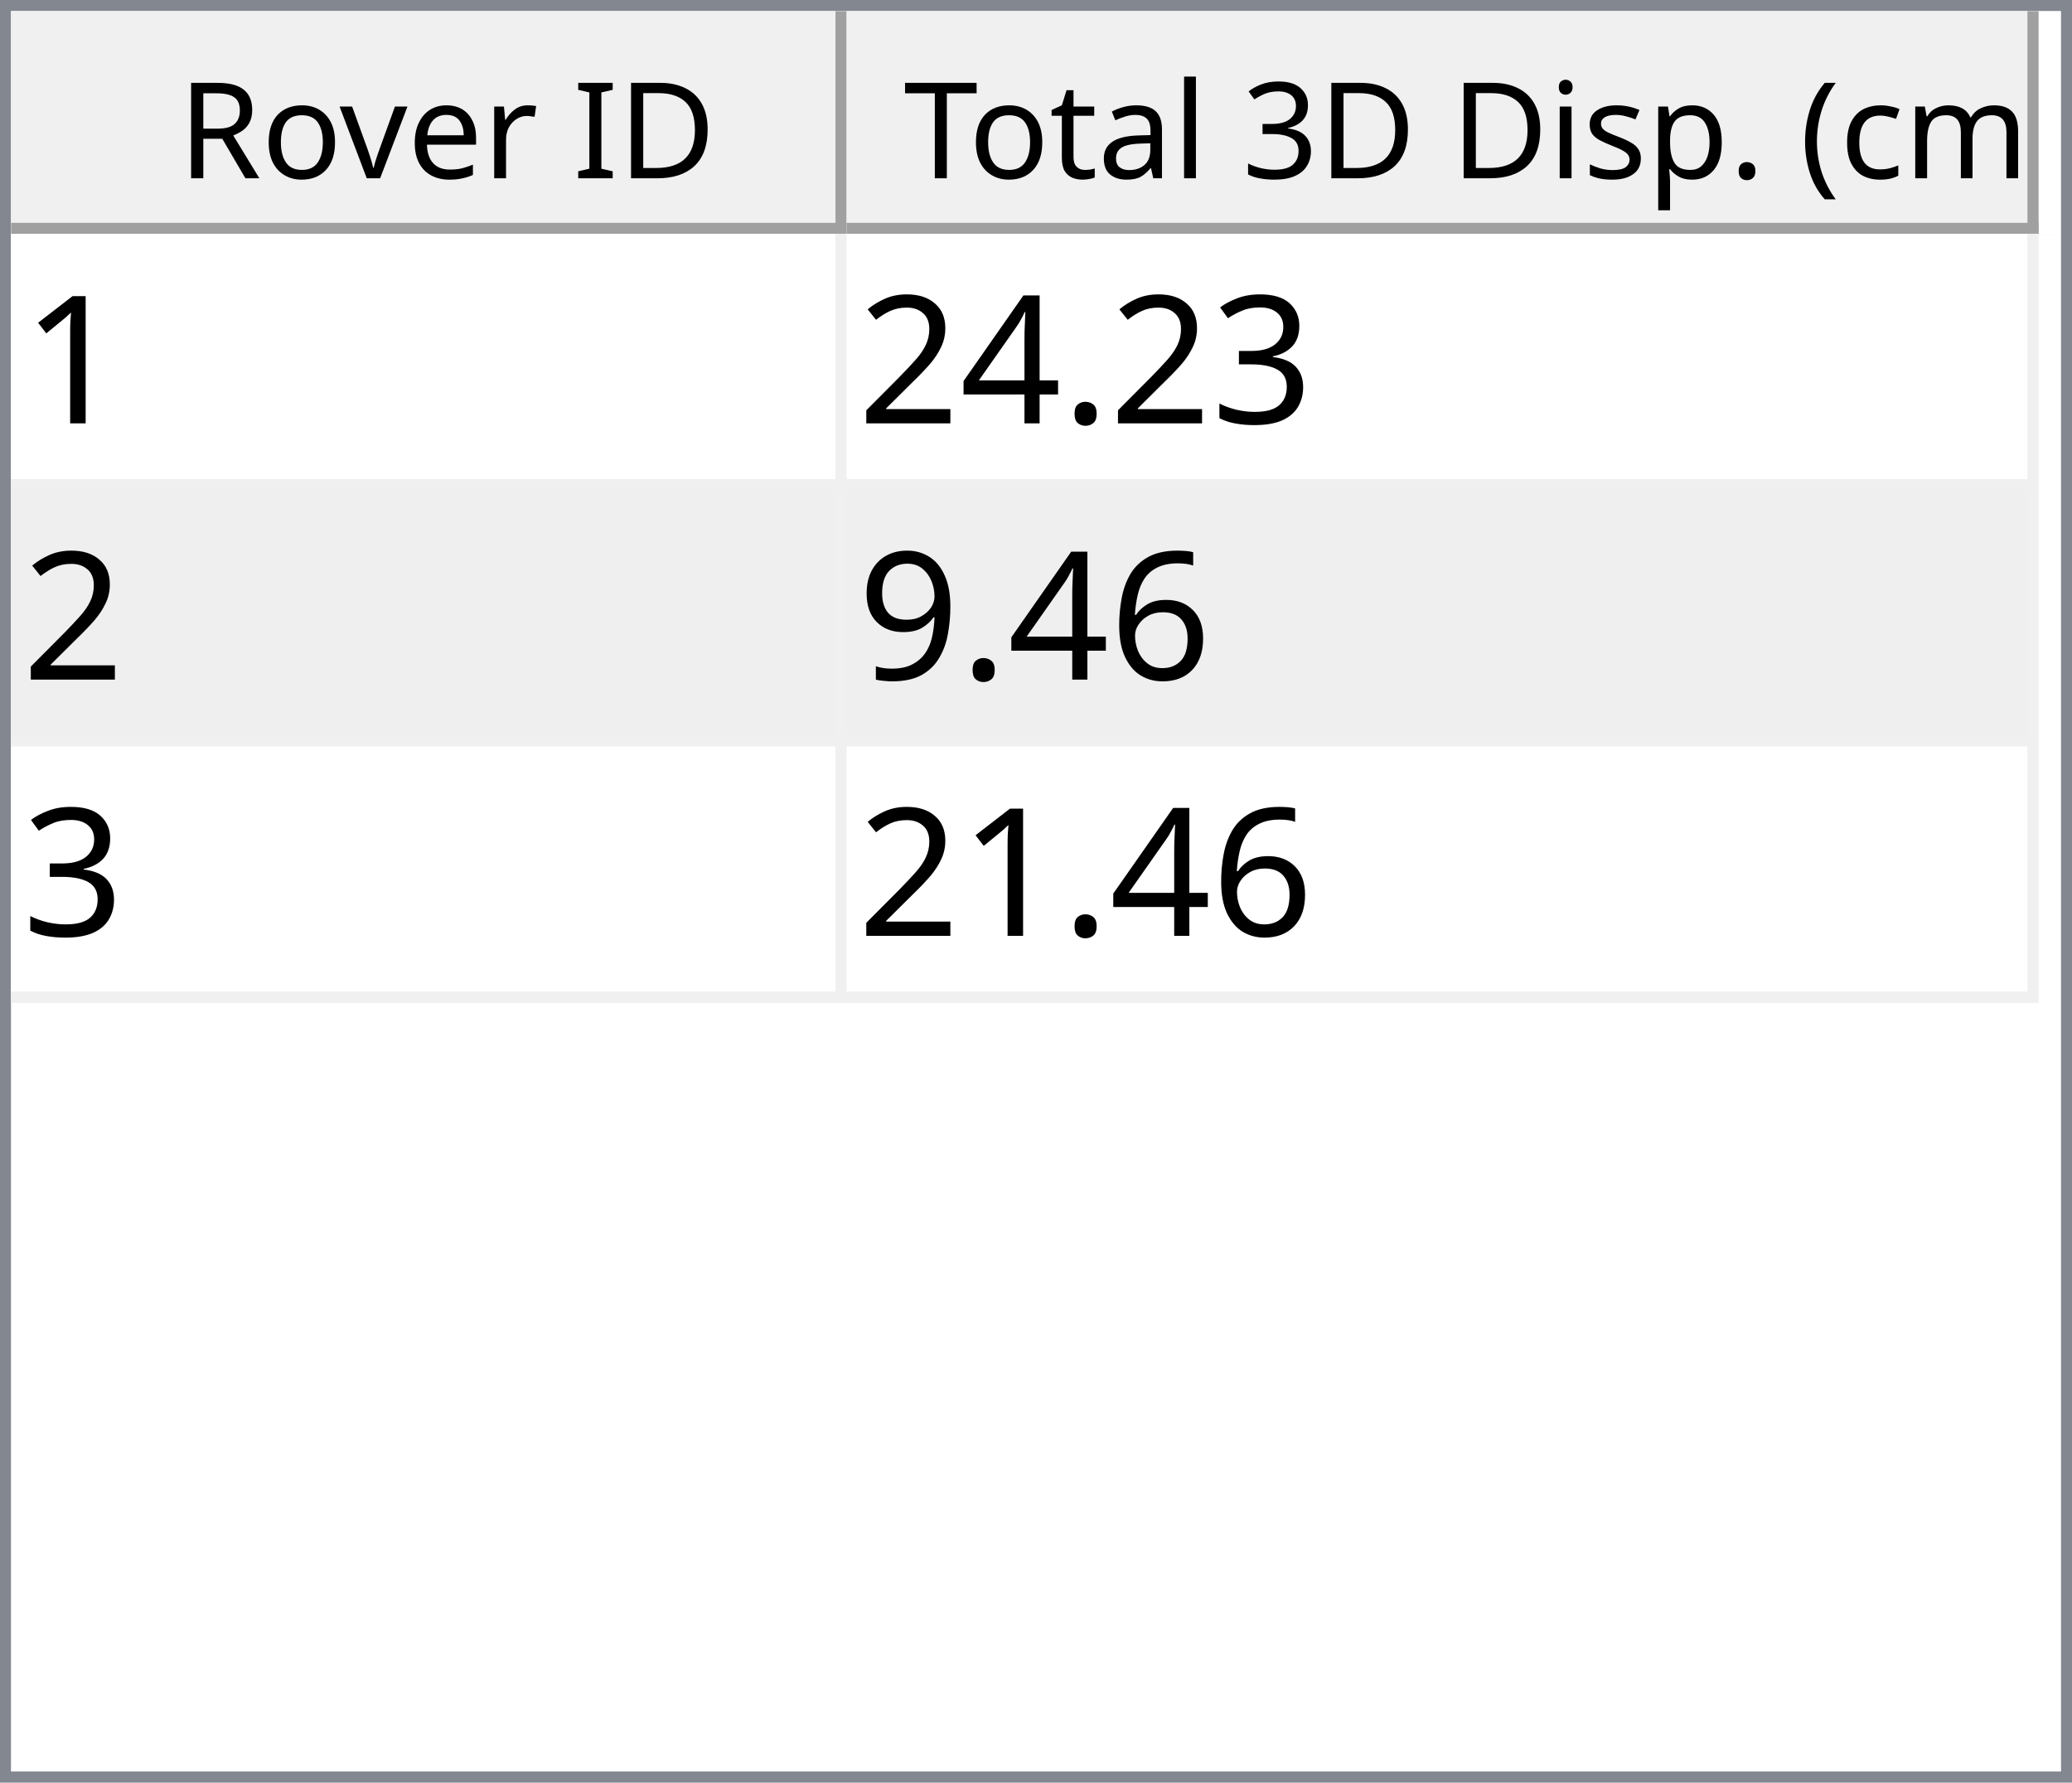
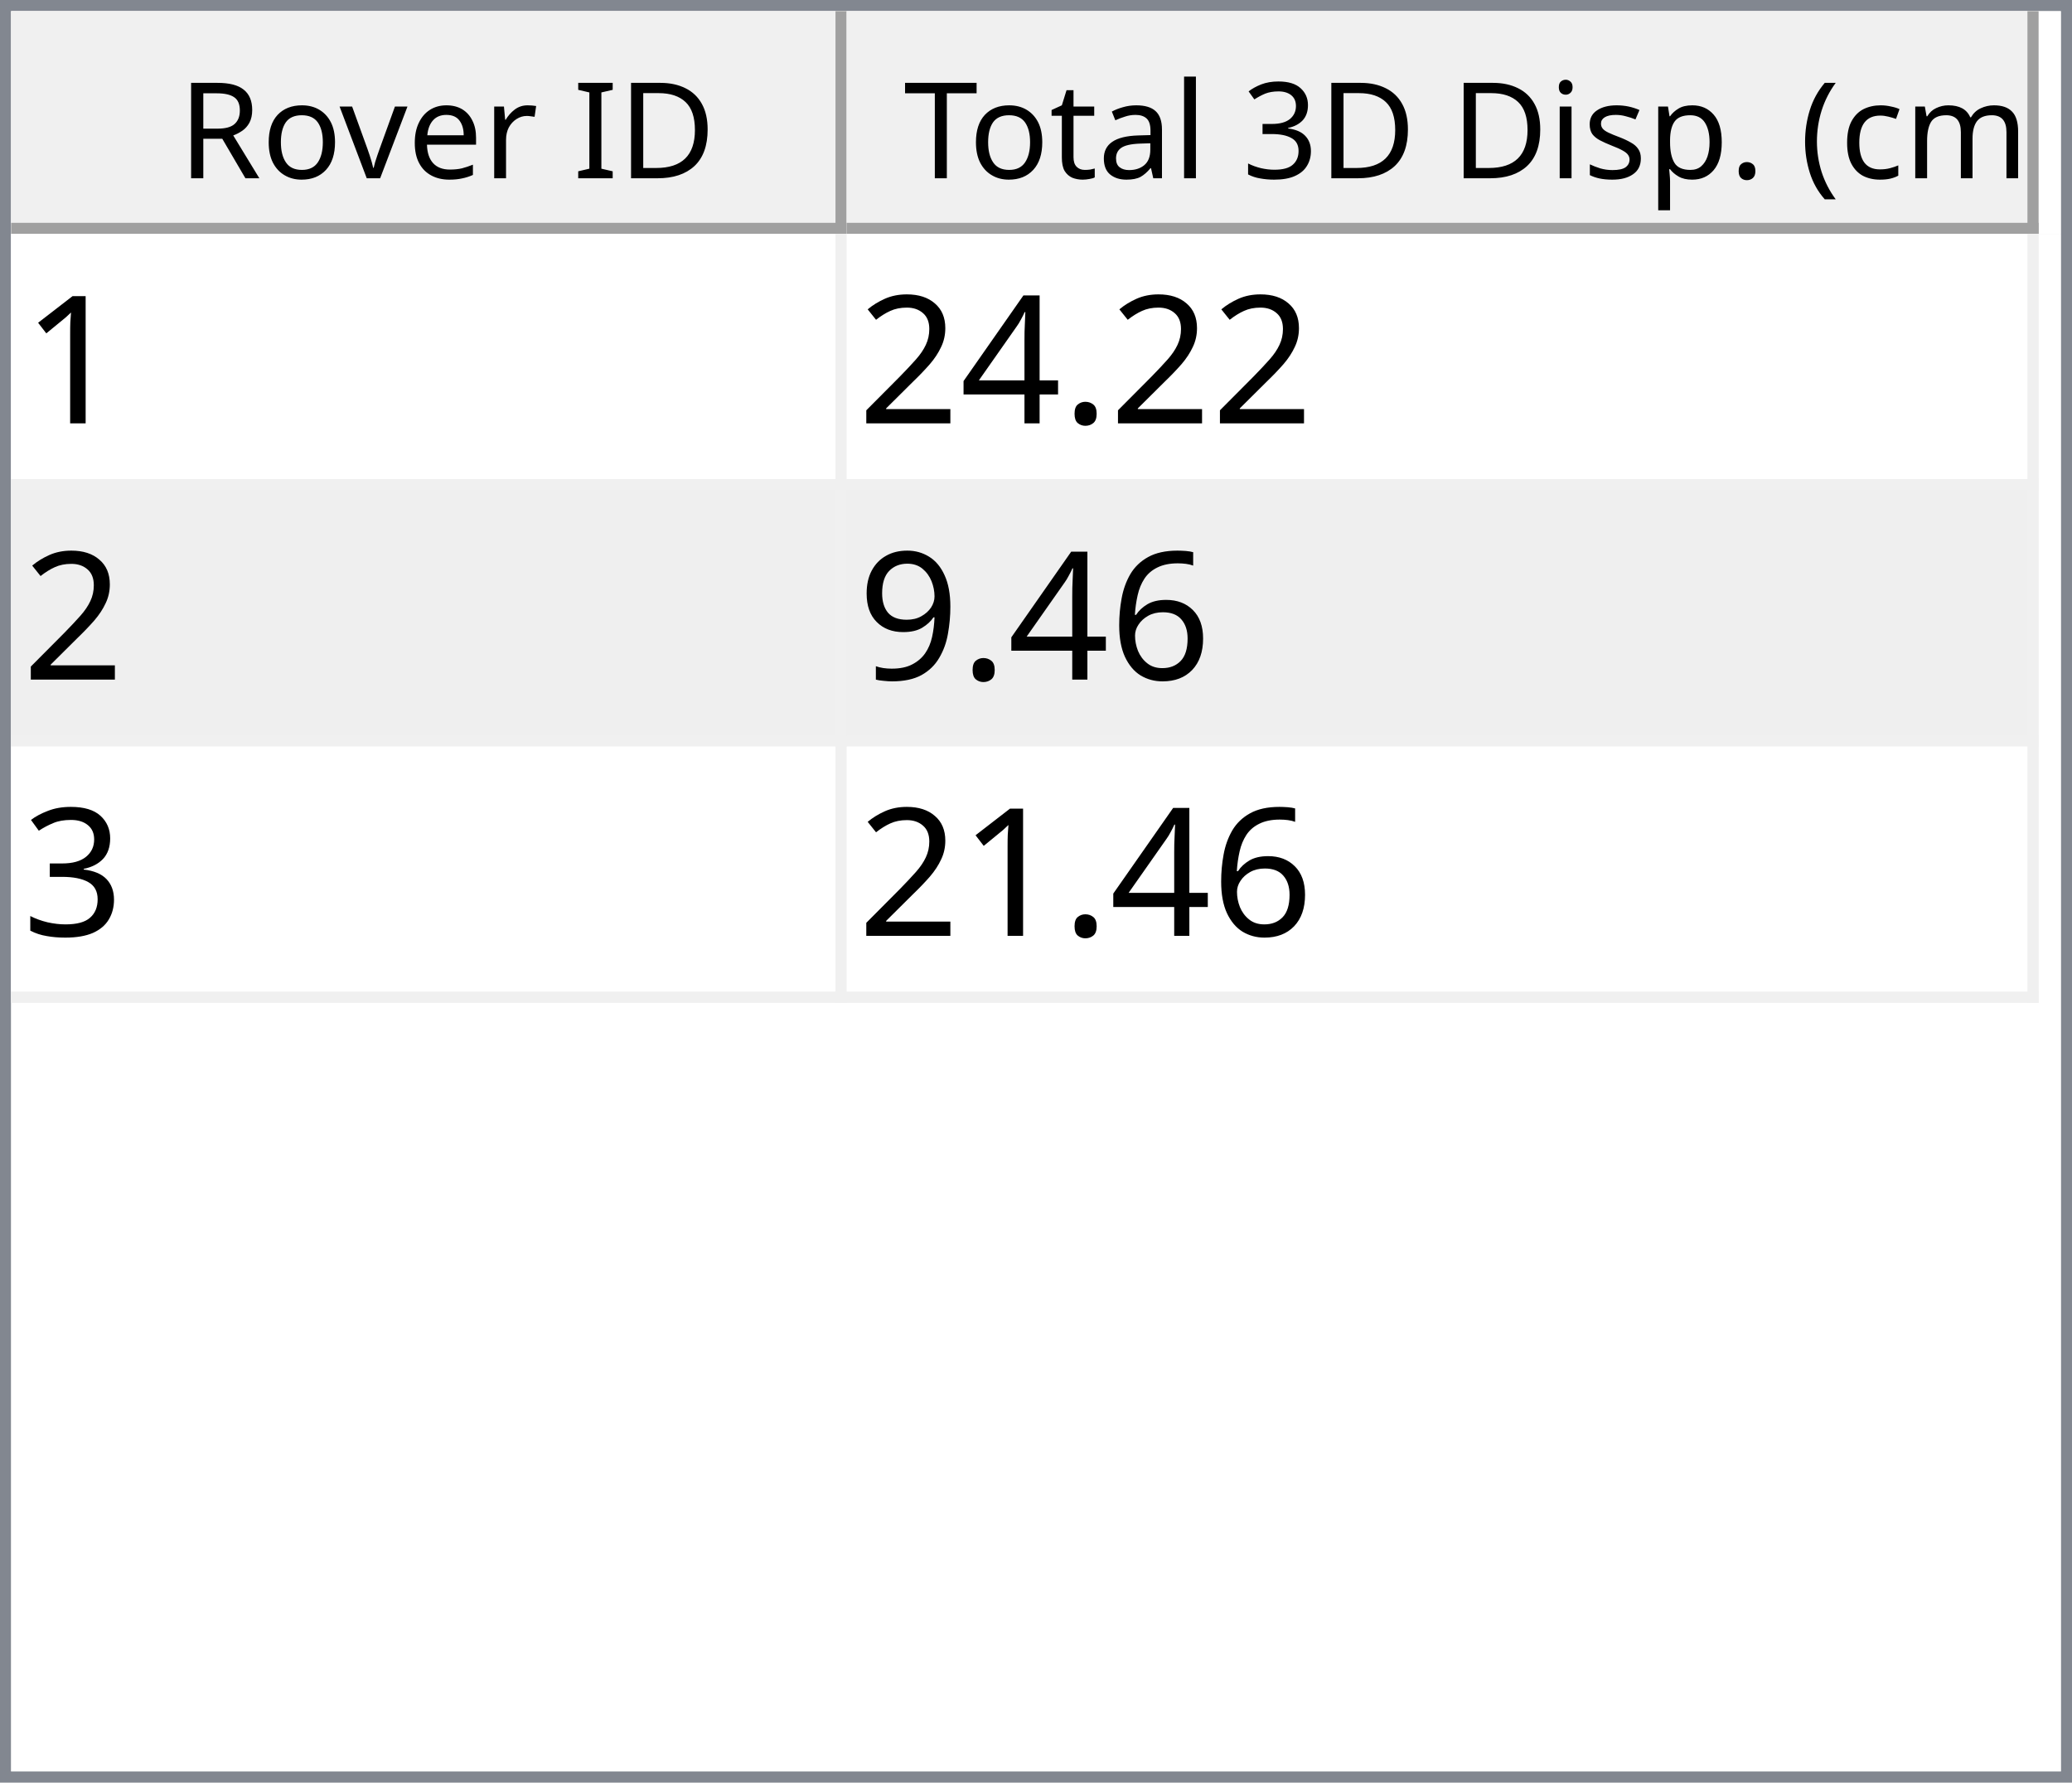
<svg xmlns="http://www.w3.org/2000/svg" style="fill-opacity:1; color-rendering:auto; color-interpolation:auto; text-rendering:auto; stroke:black; stroke-linecap:square; stroke-miterlimit:10; shape-rendering:auto; stroke-opacity:1; fill:black; stroke-dasharray:none; font-weight:normal; stroke-width:1; font-family:'Dialog'; font-style:normal; stroke-linejoin:miter; font-size:12px; stroke-dashoffset:0; image-rendering:auto;" width="186" height="160">
  <defs id="genericDefs" />
  <g>
    <defs id="defs1">
      <clipPath clipPathUnits="userSpaceOnUse" id="clipPath1">
        <path d="M0 0 L186 0 L186 160 L0 160 L0 0 Z" />
      </clipPath>
      <clipPath clipPathUnits="userSpaceOnUse" id="clipPath2">
        <path d="M0 0 L0 160 L186 160 L186 0 Z" />
      </clipPath>
      <clipPath clipPathUnits="userSpaceOnUse" id="clipPath3">
        <path d="M0 0 L0 20 L184 20 L184 0 Z" />
      </clipPath>
      <clipPath clipPathUnits="userSpaceOnUse" id="clipPath4">
        <path d="M0 0 L0 20 L75 20 L75 0 Z" />
      </clipPath>
      <clipPath clipPathUnits="userSpaceOnUse" id="clipPath5">
        <path d="M1 1 L1 19 L74 19 L74 1 Z" />
      </clipPath>
      <clipPath clipPathUnits="userSpaceOnUse" id="clipPath6">
        <path d="M0 0 L0 18 L73 18 L73 0 Z" />
      </clipPath>
      <clipPath clipPathUnits="userSpaceOnUse" id="clipPath7">
        <path d="M-0.5 -0.5 L-0.5 19.5 L74.5 19.5 L74.5 -0.5 Z" />
      </clipPath>
      <clipPath clipPathUnits="userSpaceOnUse" id="clipPath8">
        <path d="M0 0 L0 20 L107 20 L107 0 Z" />
      </clipPath>
      <clipPath clipPathUnits="userSpaceOnUse" id="clipPath9">
        <path d="M1 1 L1 19 L106 19 L106 1 Z" />
      </clipPath>
      <clipPath clipPathUnits="userSpaceOnUse" id="clipPath10">
        <path d="M0 0 L0 18 L105 18 L105 0 Z" />
      </clipPath>
      <clipPath clipPathUnits="userSpaceOnUse" id="clipPath11">
        <path d="M-0.5 -0.5 L-0.5 19.5 L106.5 19.5 L106.5 -0.5 Z" />
      </clipPath>
      <clipPath clipPathUnits="userSpaceOnUse" id="clipPath12">
        <path d="M0 0 L0 138 L184 138 L184 0 Z" />
      </clipPath>
      <clipPath clipPathUnits="userSpaceOnUse" id="clipPath13">
        <path d="M0 0 L0 69 L182 69 L182 0 Z" />
      </clipPath>
      <clipPath clipPathUnits="userSpaceOnUse" id="clipPath14">
        <path d="M-0.5 -0.5 L-0.5 68.5 L181.5 68.5 L181.5 -0.5 Z" />
      </clipPath>
      <clipPath clipPathUnits="userSpaceOnUse" id="clipPath15">
        <path d="M0 0 L0 22 L74 22 L74 0 Z" />
      </clipPath>
      <clipPath clipPathUnits="userSpaceOnUse" id="clipPath16">
        <path d="M0 0 L0 22 L106 22 L106 0 Z" />
      </clipPath>
      <font horiz-adv-x="64.551" id="font1">
        <font-face ascent="107.91" descent="25.098" units-per-em="100" style="font-style:normal; font-family:Segoe UI; font-weight:normal;" />
        <missing-glyph horiz-adv-x="64.551" d="M8.109 0 L8.109 68.266 L56.453 68.266 L56.453 0 L8.109 0 ZM15.328 7.234 L49.219 7.234 L49.219 61.031 L15.328 61.031 L15.328 7.234 Z" />
        <glyph unicode="D" horiz-adv-x="70.117" d="M9.188 0 L9.188 70.016 L28.516 70.016 Q65.531 70.016 65.531 35.891 Q65.531 19.672 55.25 9.836 Q44.969 0 27.734 0 L9.188 0 ZM17.391 62.594 L17.391 7.422 L27.828 7.422 Q41.609 7.422 49.273 14.797 Q56.938 22.172 56.938 35.688 Q56.938 62.594 28.328 62.594 L17.391 62.594 Z" />
        <glyph unicode="I" horiz-adv-x="26.611" d="M17.391 0 L9.188 0 L9.188 70.016 L17.391 70.016 L17.391 0 Z" />
        <glyph unicode=" " horiz-adv-x="27.393" d="" />
        <glyph unicode="r" horiz-adv-x="34.766" d="M34.188 41.891 Q32.078 43.5 28.125 43.5 Q23 43.5 19.555 38.672 Q16.109 33.844 16.109 25.484 L16.109 0 L8.109 0 L8.109 50 L16.109 50 L16.109 39.703 L16.312 39.703 Q18.016 44.969 21.531 47.922 Q25.047 50.875 29.391 50.875 Q32.516 50.875 34.188 50.203 L34.188 41.891 Z" />
        <glyph unicode="e" horiz-adv-x="52.295" d="M48.297 23 L12.984 23 Q13.188 14.656 17.484 10.109 Q21.781 5.562 29.297 5.562 Q37.75 5.562 44.828 11.141 L44.828 3.609 Q38.234 -1.172 27.391 -1.172 Q16.797 -1.172 10.742 5.641 Q4.688 12.453 4.688 24.812 Q4.688 36.469 11.305 43.82 Q17.922 51.172 27.734 51.172 Q37.547 51.172 42.922 44.828 Q48.297 38.484 48.297 27.203 L48.297 23 ZM40.094 29.781 Q40.047 36.719 36.75 40.578 Q33.453 44.438 27.594 44.438 Q21.922 44.438 17.969 40.383 Q14.016 36.328 13.094 29.781 L40.094 29.781 Z" />
        <glyph unicode="v" horiz-adv-x="47.9" d="M47.406 50 L27.484 0 L19.625 0 L0.688 50 L9.469 50 L22.172 13.672 Q23.578 9.672 23.922 6.688 L24.125 6.688 Q24.609 10.453 25.688 13.484 L38.969 50 L47.406 50 Z" />
        <glyph unicode="o" horiz-adv-x="58.594" d="M29 -1.172 Q17.922 -1.172 11.305 5.836 Q4.688 12.844 4.688 24.422 Q4.688 37.016 11.57 44.094 Q18.453 51.172 30.172 51.172 Q41.359 51.172 47.633 44.289 Q53.906 37.406 53.906 25.203 Q53.906 13.234 47.141 6.031 Q40.375 -1.172 29 -1.172 ZM29.594 44.438 Q21.875 44.438 17.383 39.188 Q12.891 33.938 12.891 24.703 Q12.891 15.828 17.43 10.695 Q21.969 5.562 29.594 5.562 Q37.359 5.562 41.531 10.594 Q45.703 15.625 45.703 24.906 Q45.703 34.281 41.531 39.359 Q37.359 44.438 29.594 44.438 Z" />
        <glyph unicode="R" horiz-adv-x="59.814" d="M59.375 0 L49.609 0 L37.891 19.625 Q36.281 22.359 34.766 24.289 Q33.25 26.219 31.664 27.438 Q30.078 28.656 28.25 29.219 Q26.422 29.781 24.125 29.781 L17.391 29.781 L17.391 0 L9.188 0 L9.188 70.016 L30.078 70.016 Q34.672 70.016 38.555 68.867 Q42.438 67.719 45.289 65.375 Q48.141 63.031 49.758 59.547 Q51.375 56.062 51.375 51.375 Q51.375 47.703 50.273 44.656 Q49.172 41.609 47.148 39.211 Q45.125 36.812 42.266 35.133 Q39.406 33.453 35.844 32.516 L35.844 32.328 Q37.594 31.547 38.891 30.547 Q40.188 29.547 41.359 28.18 Q42.531 26.812 43.68 25.078 Q44.828 23.344 46.234 21.047 L59.375 0 ZM17.391 62.594 L17.391 37.203 L28.516 37.203 Q31.594 37.203 34.203 38.133 Q36.812 39.062 38.719 40.797 Q40.625 42.531 41.703 45.047 Q42.781 47.562 42.781 50.688 Q42.781 56.297 39.141 59.445 Q35.5 62.594 28.609 62.594 L17.391 62.594 Z" />
        <glyph unicode=")" horiz-adv-x="30.176" d="M8.297 -15.922 L1.172 -15.922 Q16.406 2.344 16.406 26.812 Q16.406 51.469 1.078 70.016 L8.297 70.016 Q23.531 52.156 23.531 26.703 Q23.531 1.375 8.297 -15.922 Z" />
        <glyph unicode="m" horiz-adv-x="86.133" d="M79.109 0 L71.094 0 L71.094 28.719 Q71.094 37.016 68.531 40.727 Q65.969 44.438 59.906 44.438 Q54.781 44.438 51.195 39.75 Q47.609 35.062 47.609 28.516 L47.609 0 L39.594 0 L39.594 29.688 Q39.594 44.438 28.219 44.438 Q22.953 44.438 19.531 40.016 Q16.109 35.594 16.109 28.516 L16.109 0 L8.109 0 L8.109 50 L16.109 50 L16.109 42.094 L16.312 42.094 Q21.625 51.172 31.844 51.172 Q36.969 51.172 40.773 48.312 Q44.578 45.453 46 40.828 Q51.562 51.172 62.594 51.172 Q79.109 51.172 79.109 30.812 L79.109 0 Z" />
        <glyph unicode="c" horiz-adv-x="46.191" d="M42.188 2.297 Q36.422 -1.172 28.516 -1.172 Q17.828 -1.172 11.258 5.789 Q4.688 12.75 4.688 23.828 Q4.688 36.188 11.766 43.68 Q18.844 51.172 30.672 51.172 Q37.25 51.172 42.281 48.734 L42.281 40.531 Q36.719 44.438 30.375 44.438 Q22.703 44.438 17.797 38.945 Q12.891 33.453 12.891 24.516 Q12.891 15.719 17.508 10.641 Q22.125 5.562 29.891 5.562 Q36.422 5.562 42.188 9.906 L42.188 2.297 Z" />
        <glyph unicode="(" horiz-adv-x="30.176" d="M29.109 -15.922 L21.969 -15.922 Q6.844 1.375 6.844 26.703 Q6.844 52.156 21.969 70.016 L29.203 70.016 Q13.875 51.469 13.875 26.812 Q13.875 2.344 29.109 -15.922 Z" />
        <glyph unicode="." horiz-adv-x="21.68" d="M10.891 -1.078 Q8.641 -1.078 7.055 0.539 Q5.469 2.156 5.469 4.391 Q5.469 6.641 7.055 8.273 Q8.641 9.906 10.891 9.906 Q13.188 9.906 14.797 8.273 Q16.406 6.641 16.406 4.391 Q16.406 2.156 14.797 0.539 Q13.188 -1.078 10.891 -1.078 Z" />
        <glyph unicode="p" horiz-adv-x="58.789" d="M16.312 7.234 L16.109 7.234 L16.109 -23 L8.109 -23 L8.109 50 L16.109 50 L16.109 41.219 L16.312 41.219 Q22.219 51.172 33.594 51.172 Q43.266 51.172 48.688 44.461 Q54.109 37.75 54.109 26.469 Q54.109 13.922 48 6.375 Q41.891 -1.172 31.297 -1.172 Q21.578 -1.172 16.312 7.234 ZM16.109 27.391 L16.109 20.406 Q16.109 14.203 20.141 9.883 Q24.172 5.562 30.375 5.562 Q37.641 5.562 41.773 11.133 Q45.906 16.703 45.906 26.609 Q45.906 34.969 42.047 39.703 Q38.188 44.438 31.594 44.438 Q24.609 44.438 20.359 39.578 Q16.109 34.719 16.109 27.391 Z" />
        <glyph unicode="s" horiz-adv-x="42.432" d="M5.078 1.812 L5.078 10.406 Q11.625 5.562 19.484 5.562 Q30.031 5.562 30.031 12.594 Q30.031 14.594 29.125 15.992 Q28.219 17.391 26.68 18.461 Q25.141 19.531 23.07 20.383 Q21 21.234 18.609 22.172 Q15.281 23.484 12.766 24.828 Q10.25 26.172 8.57 27.859 Q6.891 29.547 6.031 31.695 Q5.172 33.844 5.172 36.719 Q5.172 40.234 6.789 42.945 Q8.406 45.656 11.086 47.484 Q13.766 49.312 17.211 50.242 Q20.656 51.172 24.312 51.172 Q30.812 51.172 35.938 48.922 L35.938 40.828 Q30.422 44.438 23.25 44.438 Q21 44.438 19.195 43.922 Q17.391 43.406 16.094 42.477 Q14.797 41.547 14.086 40.258 Q13.375 38.969 13.375 37.406 Q13.375 35.453 14.086 34.133 Q14.797 32.812 16.164 31.789 Q17.531 30.766 19.484 29.938 Q21.438 29.109 23.922 28.125 Q27.25 26.859 29.883 25.516 Q32.516 24.172 34.375 22.484 Q36.234 20.797 37.234 18.602 Q38.234 16.406 38.234 13.375 Q38.234 9.672 36.602 6.938 Q34.969 4.203 32.234 2.398 Q29.5 0.594 25.93 -0.289 Q22.359 -1.172 18.453 -1.172 Q10.75 -1.172 5.078 1.812 Z" />
        <glyph unicode="i" horiz-adv-x="24.219" d="M12.203 62.703 Q10.062 62.703 8.547 64.164 Q7.031 65.625 7.031 67.875 Q7.031 70.125 8.547 71.609 Q10.062 73.094 12.203 73.094 Q14.406 73.094 15.945 71.609 Q17.484 70.125 17.484 67.875 Q17.484 65.719 15.945 64.211 Q14.406 62.703 12.203 62.703 ZM16.109 0 L8.109 0 L8.109 50 L16.109 50 L16.109 0 Z" />
        <glyph unicode="3" horiz-adv-x="53.906" d="M46.531 19.828 Q46.531 15.094 44.75 11.211 Q42.969 7.328 39.719 4.57 Q36.469 1.812 31.93 0.297 Q27.391 -1.219 21.922 -1.219 Q11.922 -1.219 6 2.594 L6 11.188 Q13.094 5.609 22.219 5.609 Q25.875 5.609 28.828 6.539 Q31.781 7.469 33.906 9.227 Q36.031 10.984 37.18 13.477 Q38.328 15.969 38.328 19.094 Q38.328 32.812 18.797 32.812 L12.984 32.812 L12.984 39.594 L18.5 39.594 Q35.797 39.594 35.797 52.484 Q35.797 64.406 22.609 64.406 Q15.188 64.406 8.688 59.422 L8.688 67.188 Q15.375 71.188 24.609 71.188 Q29 71.188 32.57 69.969 Q36.141 68.75 38.68 66.555 Q41.219 64.359 42.609 61.281 Q44 58.203 44 54.5 Q44 40.672 30.031 36.719 L30.031 36.531 Q33.594 36.141 36.625 34.797 Q39.656 33.453 41.852 31.305 Q44.047 29.156 45.289 26.25 Q46.531 23.344 46.531 19.828 Z" />
        <glyph unicode="l" horiz-adv-x="24.219" d="M16.109 0 L8.109 0 L8.109 74.031 L16.109 74.031 L16.109 0 Z" />
        <glyph unicode="a" horiz-adv-x="50.879" d="M43.891 0 L35.891 0 L35.891 7.812 L35.688 7.812 Q30.469 -1.172 20.312 -1.172 Q12.844 -1.172 8.617 2.781 Q4.391 6.734 4.391 13.281 Q4.391 27.297 20.906 29.594 L35.891 31.688 Q35.891 44.438 25.594 44.438 Q16.547 44.438 9.281 38.281 L9.281 46.484 Q16.656 51.172 26.266 51.172 Q43.891 51.172 43.891 32.516 L43.891 0 ZM35.891 25.297 L23.828 23.641 Q18.266 22.859 15.43 20.875 Q12.594 18.891 12.594 13.875 Q12.594 10.203 15.211 7.883 Q17.828 5.562 22.172 5.562 Q28.125 5.562 32.008 9.742 Q35.891 13.922 35.891 20.312 L35.891 25.297 Z" />
        <glyph unicode="t" horiz-adv-x="33.887" d="M31.297 0.484 Q28.469 -1.078 23.828 -1.078 Q10.688 -1.078 10.688 13.578 L10.688 43.172 L2.094 43.172 L2.094 50 L10.688 50 L10.688 62.203 L18.703 64.797 L18.703 50 L31.297 50 L31.297 43.172 L18.703 43.172 L18.703 14.984 Q18.703 9.969 20.414 7.82 Q22.125 5.672 26.078 5.672 Q29.109 5.672 31.297 7.328 L31.297 0.484 Z" />
        <glyph unicode="T" horiz-adv-x="52.393" d="M50.594 62.594 L30.375 62.594 L30.375 0 L22.172 0 L22.172 62.594 L2 62.594 L2 70.016 L50.594 70.016 L50.594 62.594 Z" />
      </font>
      <font horiz-adv-x="75.0" id="font2">
        <font-face ascent="100.537" descent="21.973" units-per-em="100" style="font-style:normal; font-family:sans-serif; font-weight:normal;" />
        <missing-glyph horiz-adv-x="75.0" d="M12.5 0 L12.5 62.5 L62.5 62.5 L62.5 0 L12.5 0 ZM14.062 1.562 L60.938 1.562 L60.938 60.938 L14.062 60.938 L14.062 1.562 Z" />
        <glyph unicode="1" horiz-adv-x="55.615" d="M37.25 0 L28.469 0 L28.469 56 Q25.297 52.984 20.141 49.953 Q14.984 46.922 10.891 45.406 L10.891 53.906 Q18.266 57.375 23.781 62.305 Q29.297 67.234 31.594 71.875 L37.25 71.875 L37.25 0 Z" />
-         <glyph unicode="3" horiz-adv-x="55.615" d="M4.203 18.891 L12.984 20.062 Q14.5 12.594 18.141 9.297 Q21.781 6 27 6 Q33.203 6 37.477 10.297 Q41.75 14.594 41.75 20.953 Q41.75 27 37.797 30.93 Q33.844 34.859 27.734 34.859 Q25.25 34.859 21.531 33.891 L22.516 41.609 Q23.391 41.5 23.922 41.5 Q29.547 41.5 34.039 44.43 Q38.531 47.359 38.531 53.469 Q38.531 58.297 35.258 61.477 Q31.984 64.656 26.812 64.656 Q21.688 64.656 18.266 61.43 Q14.844 58.203 13.875 51.766 L5.078 53.328 Q6.688 62.156 12.398 67.016 Q18.109 71.875 26.609 71.875 Q32.469 71.875 37.398 69.359 Q42.328 66.844 44.945 62.5 Q47.562 58.156 47.562 53.266 Q47.562 48.641 45.07 44.828 Q42.578 41.016 37.703 38.766 Q44.047 37.312 47.562 32.695 Q51.078 28.078 51.078 21.141 Q51.078 11.766 44.242 5.25 Q37.406 -1.266 26.953 -1.266 Q17.531 -1.266 11.305 4.352 Q5.078 9.969 4.203 18.891 Z" />
        <glyph unicode="." horiz-adv-x="27.783" d="M9.078 0 L9.078 10.016 L19.094 10.016 L19.094 0 L9.078 0 Z" />
        <glyph unicode="4" horiz-adv-x="55.615" d="M32.328 0 L32.328 17.141 L1.266 17.141 L1.266 25.203 L33.938 71.578 L41.109 71.578 L41.109 25.203 L50.781 25.203 L50.781 17.141 L41.109 17.141 L41.109 0 L32.328 0 ZM32.328 25.203 L32.328 57.469 L9.906 25.203 L32.328 25.203 Z" />
        <glyph unicode="2" horiz-adv-x="55.615" d="M50.344 8.453 L50.344 0 L3.031 0 Q2.938 3.172 4.047 6.109 Q5.859 10.938 9.836 15.625 Q13.812 20.312 21.344 26.469 Q33.016 36.031 37.117 41.625 Q41.219 47.219 41.219 52.203 Q41.219 57.422 37.477 61.008 Q33.734 64.594 27.734 64.594 Q21.391 64.594 17.578 60.789 Q13.766 56.984 13.719 50.25 L4.688 51.172 Q5.609 61.281 11.664 66.578 Q17.719 71.875 27.938 71.875 Q38.234 71.875 44.242 66.164 Q50.25 60.453 50.25 52 Q50.25 47.703 48.492 43.555 Q46.734 39.406 42.656 34.812 Q38.578 30.219 29.109 22.219 Q21.188 15.578 18.945 13.211 Q16.703 10.844 15.234 8.453 L50.344 8.453 Z" />
        <glyph unicode="6" horiz-adv-x="55.615" d="M49.75 54.047 L41.016 53.375 Q39.844 58.547 37.703 60.891 Q34.125 64.656 28.906 64.656 Q24.703 64.656 21.531 62.312 Q17.391 59.281 14.992 53.469 Q12.594 47.656 12.5 36.922 Q15.672 41.75 20.266 44.094 Q24.859 46.438 29.891 46.438 Q38.672 46.438 44.852 39.969 Q51.031 33.5 51.031 23.25 Q51.031 16.5 48.125 10.719 Q45.219 4.938 40.141 1.859 Q35.062 -1.219 28.609 -1.219 Q17.625 -1.219 10.695 6.859 Q3.766 14.938 3.766 33.5 Q3.766 54.25 11.422 63.672 Q18.109 71.875 29.438 71.875 Q37.891 71.875 43.289 67.141 Q48.688 62.406 49.75 54.047 ZM13.875 23.188 Q13.875 18.656 15.797 14.508 Q17.719 10.359 21.188 8.18 Q24.656 6 28.469 6 Q34.031 6 38.039 10.492 Q42.047 14.984 42.047 22.703 Q42.047 30.125 38.086 34.398 Q34.125 38.672 28.125 38.672 Q22.172 38.672 18.023 34.398 Q13.875 30.125 13.875 23.188 Z" />
        <glyph unicode="9" horiz-adv-x="55.615" d="M5.469 16.547 L13.922 17.328 Q14.984 11.375 18.016 8.688 Q21.047 6 25.781 6 Q29.828 6 32.883 7.859 Q35.938 9.719 37.891 12.82 Q39.844 15.922 41.164 21.195 Q42.484 26.469 42.484 31.938 Q42.484 32.516 42.438 33.688 Q39.797 29.5 35.234 26.883 Q30.672 24.266 25.344 24.266 Q16.453 24.266 10.305 30.711 Q4.156 37.156 4.156 47.703 Q4.156 58.594 10.578 65.234 Q17 71.875 26.656 71.875 Q33.641 71.875 39.43 68.117 Q45.219 64.359 48.219 57.398 Q51.219 50.438 51.219 37.25 Q51.219 23.531 48.242 15.406 Q45.266 7.281 39.383 3.031 Q33.5 -1.219 25.594 -1.219 Q17.188 -1.219 11.867 3.445 Q6.547 8.109 5.469 16.547 ZM41.453 48.141 Q41.453 55.719 37.43 60.156 Q33.406 64.594 27.734 64.594 Q21.875 64.594 17.531 59.812 Q13.188 55.031 13.188 47.406 Q13.188 40.578 17.312 36.305 Q21.438 32.031 27.484 32.031 Q33.594 32.031 37.523 36.305 Q41.453 40.578 41.453 48.141 Z" />
+         <glyph unicode="3" horiz-adv-x="55.615" d="M4.203 18.891 L12.984 20.062 Q14.5 12.594 18.141 9.297 Q21.781 6 27 6 Q33.203 6 37.477 10.297 Q41.75 14.594 41.75 20.953 Q41.75 27 37.797 30.93 Q33.844 34.859 27.734 34.859 Q25.25 34.859 21.531 33.891 L22.516 41.609 Q23.391 41.5 23.922 41.5 Q29.547 41.5 34.039 44.43 Q38.531 47.359 38.531 53.469 Q38.531 58.297 35.258 61.477 Q31.984 64.656 26.812 64.656 Q21.688 64.656 18.266 61.43 Q14.844 58.203 13.875 51.766 L5.078 53.328 Q6.688 62.156 12.398 67.016 Q18.109 71.875 26.609 71.875 Q32.469 71.875 37.398 69.359 Q42.328 66.844 44.945 62.5 Q47.562 58.156 47.562 53.266 Q47.562 48.641 45.07 44.828 Q42.578 41.016 37.703 38.766 Q44.047 37.312 47.562 32.695 Q51.078 28.078 51.078 21.141 Q51.078 11.766 44.242 5.25 Q37.406 -1.266 26.953 -1.266 Q17.531 -1.266 11.305 4.352 Q5.078 9.969 4.203 18.891 Z" />
      </font>
    </defs>
    <g style="fill:white; stroke:white;">
      <rect x="0" y="0" width="186" style="clip-path:url(#clipPath1); stroke:none;" height="160" />
    </g>
    <g style="fill:white; text-rendering:optimizeSpeed; color-rendering:optimizeSpeed; image-rendering:optimizeSpeed; shape-rendering:crispEdges; stroke:white; color-interpolation:sRGB;">
      <rect x="0" width="186" height="160" y="0" style="stroke:none;" />
      <path style="stroke:none;" d="M0 160 L186 160 L186 0 L0 0 Z" />
    </g>
    <g style="fill:rgb(240,240,240); font-family:'Segoe UI'; stroke:rgb(240,240,240);">
      <rect x="0" y="0" width="186" style="clip-path:url(#clipPath2); stroke:none;" height="160" />
    </g>
    <g style="fill:rgb(130,135,144); font-family:'Segoe UI'; stroke:rgb(130,135,144);">
      <path d="M0 0 L186 0 L186 160 L0 160 L0 0 ZM1 1 L185 1 L185 159 L1 159 L1 1 Z" style="fill-rule:evenodd; clip-path:url(#clipPath2); stroke:none;" />
    </g>
    <g style="fill:white; font-family:'Segoe UI'; stroke:white;" transform="translate(1,1)">
      <rect x="0" y="0" width="184" style="clip-path:url(#clipPath3); stroke:none;" height="20" />
    </g>
    <g style="fill:rgb(240,240,240); font-family:'Segoe UI'; stroke:rgb(240,240,240);" transform="translate(1,1)">
      <rect x="0" y="0" width="75" style="clip-path:url(#clipPath4); stroke:none;" height="20" />
    </g>
    <g style="font-family:'Segoe UI';" transform="translate(2,2)">
      <text x="14" xml:space="preserve" y="14" style="clip-path:url(#clipPath6); stroke:none;">Rover ID</text>
    </g>
    <g style="fill:rgb(160,160,160); font-family:'Segoe UI'; stroke:rgb(160,160,160); stroke-linejoin:bevel;" transform="translate(1.5,1.5)">
      <line x1="74" x2="74" y1="0" style="fill:none; clip-path:url(#clipPath7);" y2="19" />
    </g>
    <g style="fill:rgb(160,160,160); font-family:'Segoe UI'; stroke:rgb(160,160,160); stroke-linejoin:bevel;" transform="matrix(1,0,0,1,1,1) translate(0.5,0.5)">
      <line x1="0" x2="74" y1="19" style="fill:none; clip-path:url(#clipPath7);" y2="19" />
    </g>
    <g style="fill:rgb(240,240,240); font-family:'Segoe UI'; stroke:rgb(240,240,240);" transform="translate(76,1)">
      <rect x="0" y="0" width="107" style="clip-path:url(#clipPath8); stroke:none;" height="20" />
    </g>
    <g style="font-family:'Segoe UI';" transform="translate(77,2)">
      <text x="1" xml:space="preserve" y="14" style="clip-path:url(#clipPath10); stroke:none;"> Total 3D Disp. (cm)</text>
    </g>
    <g style="fill:rgb(160,160,160); font-family:'Segoe UI'; stroke:rgb(160,160,160); stroke-linejoin:bevel;" transform="translate(76.5,1.5)">
      <line x1="106" x2="106" y1="0" style="fill:none; clip-path:url(#clipPath11);" y2="19" />
    </g>
    <g style="fill:rgb(160,160,160); font-family:'Segoe UI'; stroke:rgb(160,160,160); stroke-linejoin:bevel;" transform="matrix(1,0,0,1,76,1) translate(0.5,0.5)">
      <line x1="0" x2="106" y1="19" style="fill:none; clip-path:url(#clipPath11);" y2="19" />
    </g>
    <g style="fill:white; font-family:'Segoe UI'; stroke:white;" transform="translate(1,21)">
      <rect x="0" y="0" width="184" style="clip-path:url(#clipPath12); stroke:none;" height="138" />
    </g>
    <g style="fill:rgb(240,240,240); font-size:16px; font-family:sans-serif; stroke:rgb(240,240,240);" transform="translate(1,21)">
      <rect x="0" y="0" width="182" style="clip-path:url(#clipPath13); stroke:none;" height="69" />
      <line transform="translate(0.5,0.5)" x1="0" x2="181" y1="22" style="clip-path:url(#clipPath14); fill:none; stroke-linejoin:bevel;" y2="22" />
    </g>
    <g transform="matrix(1,0,0,1,1,21) translate(0.5,0.5)" style="fill:rgb(240,240,240); font-size:16px; font-family:sans-serif; stroke:rgb(240,240,240); stroke-linejoin:bevel;">
      <line x1="0" x2="181" y1="45" style="fill:none; clip-path:url(#clipPath14);" y2="45" />
    </g>
    <g transform="matrix(1,0,0,1,1,21) translate(0.5,0.5)" style="fill:rgb(240,240,240); font-size:16px; font-family:sans-serif; stroke:rgb(240,240,240); stroke-linejoin:bevel;">
      <line x1="0" x2="181" y1="68" style="fill:none; clip-path:url(#clipPath14);" y2="68" />
    </g>
    <g transform="matrix(1,0,0,1,1,21) translate(0.5,0.5)" style="fill:rgb(240,240,240); font-size:16px; font-family:sans-serif; stroke:rgb(240,240,240); stroke-linejoin:bevel;">
      <line x1="74" x2="74" y1="0" style="fill:none; clip-path:url(#clipPath14);" y2="68" />
    </g>
    <g transform="matrix(1,0,0,1,1,21) translate(0.5,0.5)" style="fill:rgb(240,240,240); font-size:16px; font-family:sans-serif; stroke:rgb(240,240,240); stroke-linejoin:bevel;">
      <line x1="181" x2="181" y1="0" style="fill:none; clip-path:url(#clipPath14);" y2="68" />
    </g>
    <g style="fill:white; font-size:16px; font-family:sans-serif; stroke:white;" transform="matrix(1,0,0,1,1,21)">
      <rect x="0" y="0" width="74" style="clip-path:url(#clipPath15); stroke:none;" height="22" />
      <text x="1" y="17" style="fill:black; clip-path:url(#clipPath15); stroke:none;" xml:space="preserve">1</text>
    </g>
    <g style="fill:white; font-size:16px; font-family:sans-serif; stroke:white;" transform="matrix(1,0,0,1,1,21) translate(75,0)">
      <rect x="0" y="0" width="106" style="clip-path:url(#clipPath16); stroke:none;" height="22" />
-       <text x="1" y="17" style="fill:black; clip-path:url(#clipPath16); stroke:none;" xml:space="preserve">24.23</text>
+       <text x="1" y="17" style="fill:black; clip-path:url(#clipPath16); stroke:none;" xml:space="preserve">24.22</text>
    </g>
    <g style="fill:rgb(239,239,239); font-size:16px; font-family:sans-serif; stroke:rgb(239,239,239);" transform="matrix(1,0,0,1,1,21) translate(0,23)">
      <rect x="0" y="0" width="74" style="clip-path:url(#clipPath15); stroke:none;" height="22" />
      <text x="1" y="17" style="fill:black; clip-path:url(#clipPath15); stroke:none;" xml:space="preserve">2</text>
    </g>
    <g style="fill:rgb(239,239,239); font-size:16px; font-family:sans-serif; stroke:rgb(239,239,239);" transform="matrix(1,0,0,1,1,21) translate(75,23)">
      <rect x="0" y="0" width="106" style="clip-path:url(#clipPath16); stroke:none;" height="22" />
      <text x="1" y="17" style="fill:black; clip-path:url(#clipPath16); stroke:none;" xml:space="preserve">9.46</text>
    </g>
    <g style="fill:white; font-size:16px; font-family:sans-serif; stroke:white;" transform="matrix(1,0,0,1,1,21) translate(0,46)">
      <rect x="0" y="0" width="74" style="clip-path:url(#clipPath15); stroke:none;" height="22" />
      <text x="1" y="17" style="fill:black; clip-path:url(#clipPath15); stroke:none;" xml:space="preserve">3</text>
    </g>
    <g style="fill:white; font-size:16px; font-family:sans-serif; stroke:white;" transform="matrix(1,0,0,1,1,21) translate(75,46)">
      <rect x="0" y="0" width="106" style="clip-path:url(#clipPath16); stroke:none;" height="22" />
      <text x="1" y="17" style="fill:black; clip-path:url(#clipPath16); stroke:none;" xml:space="preserve">21.46</text>
    </g>
  </g>
</svg>
